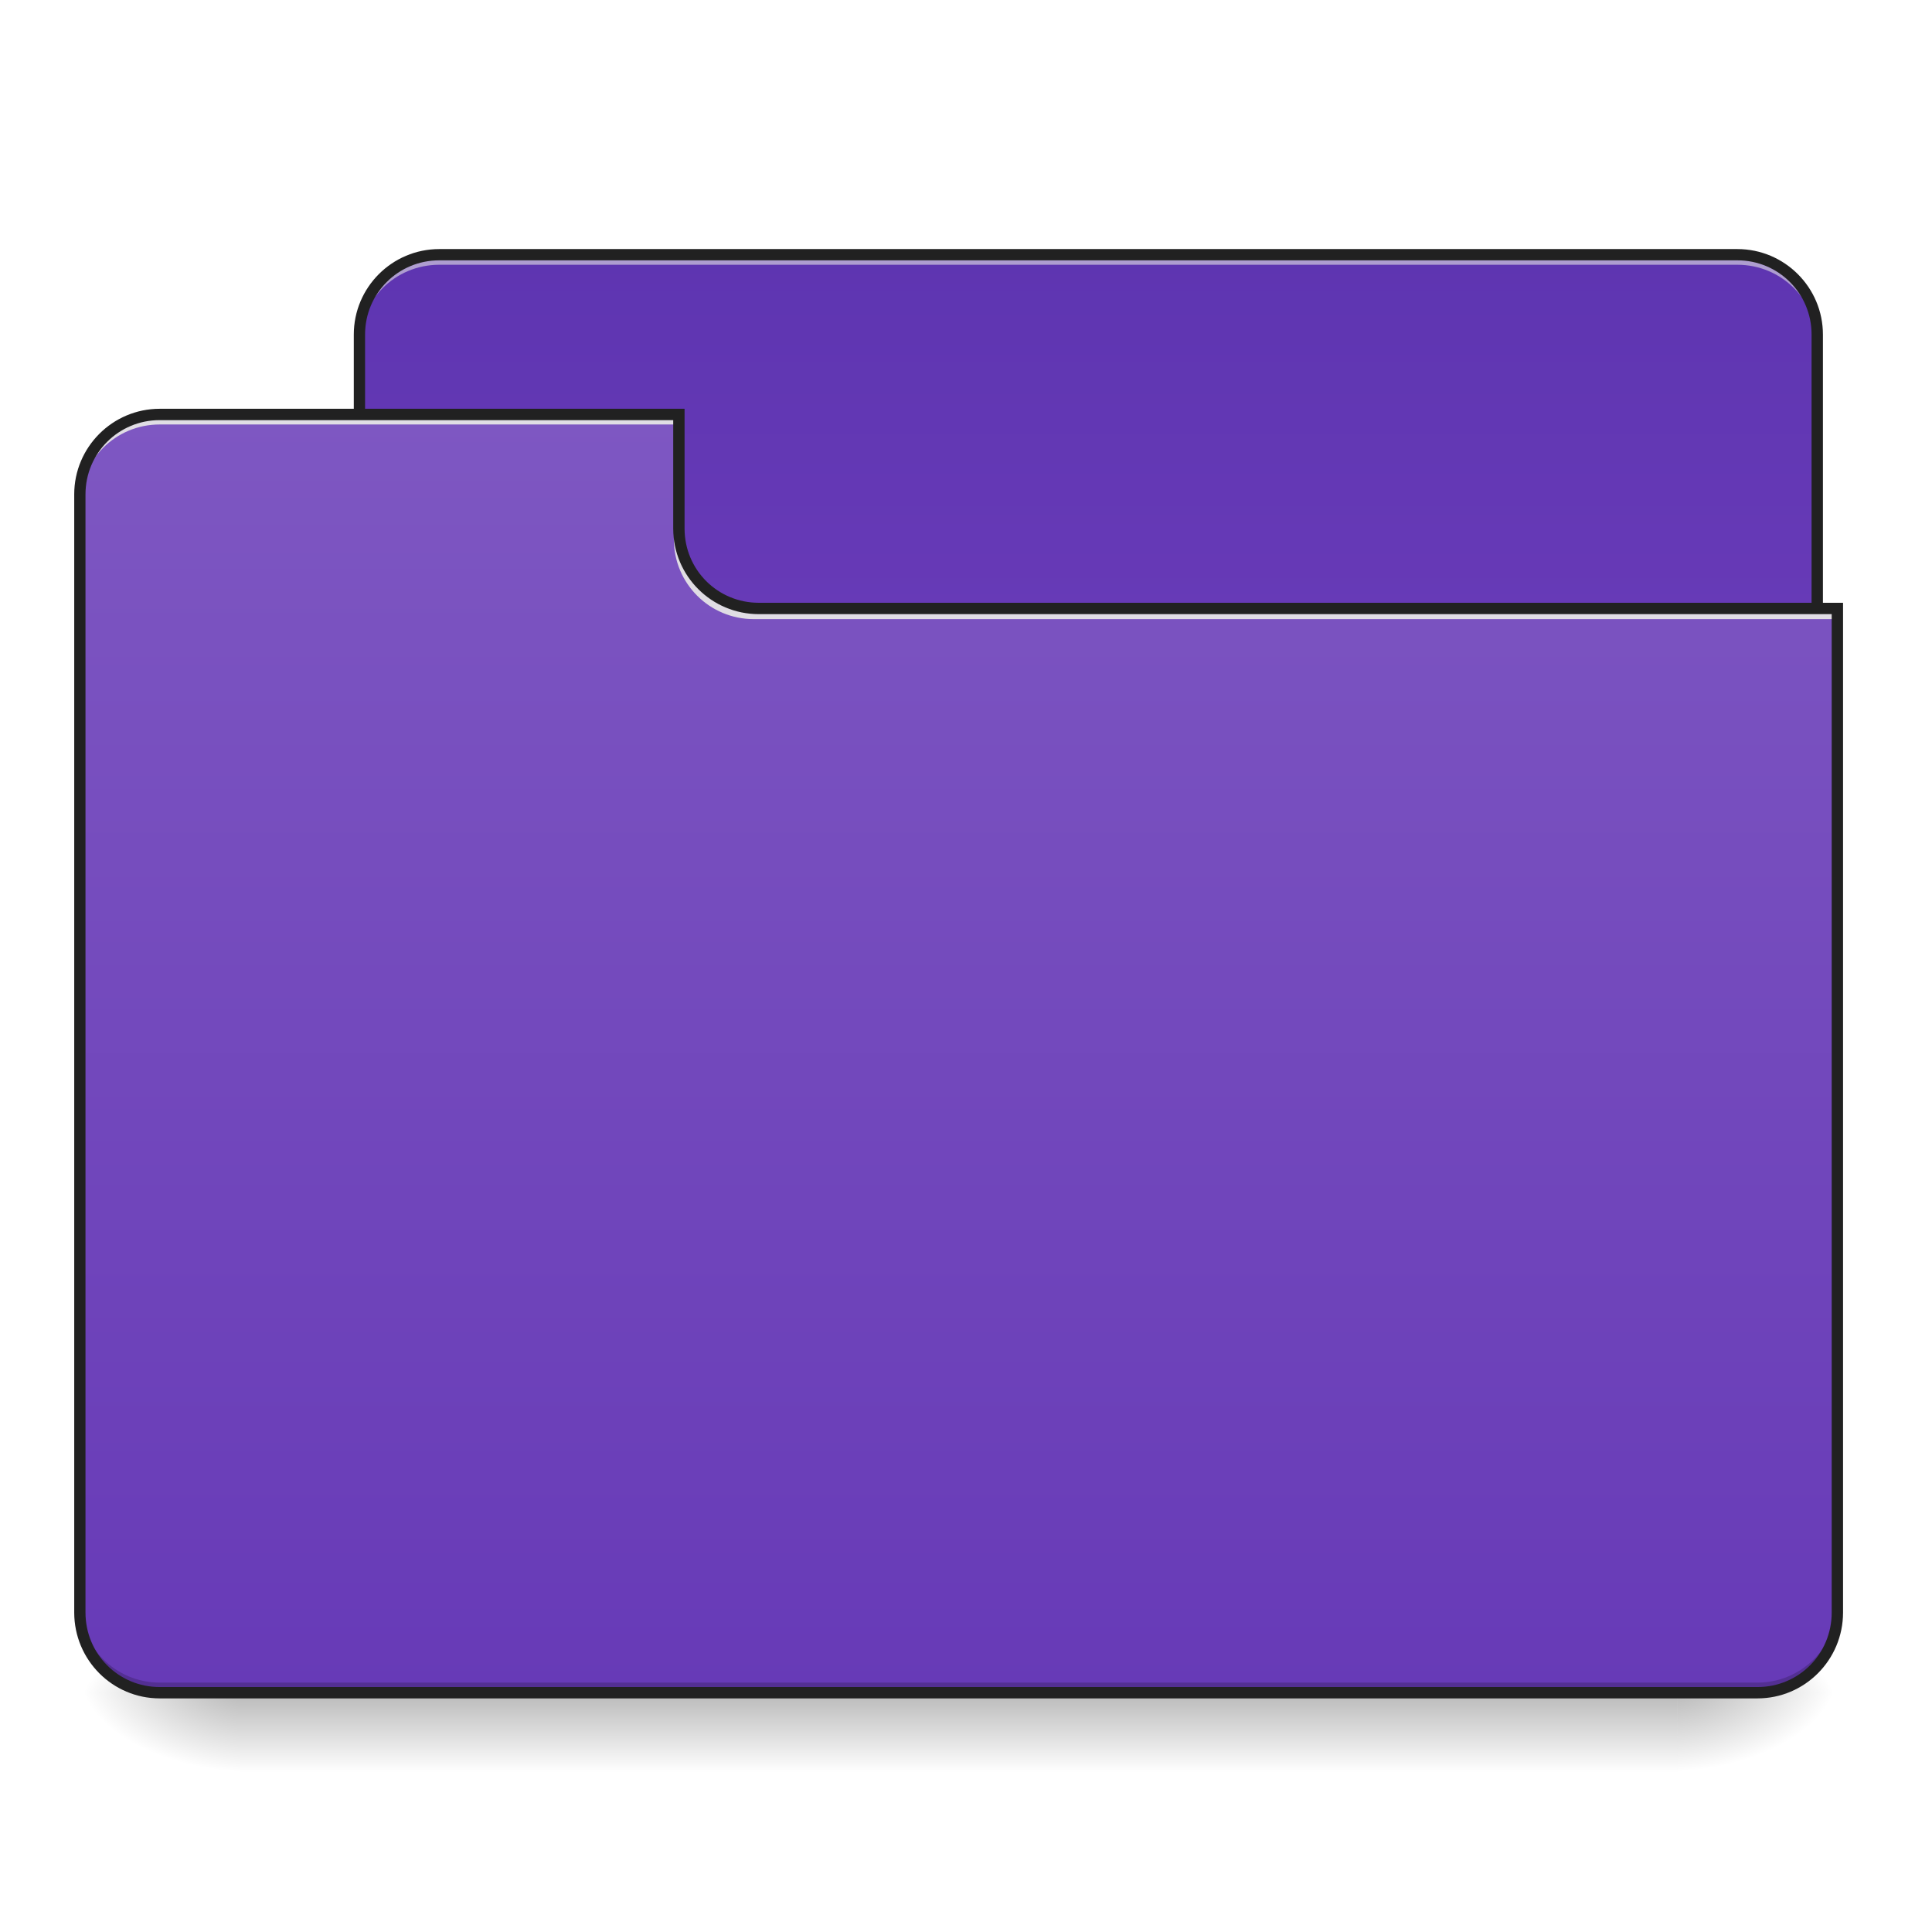
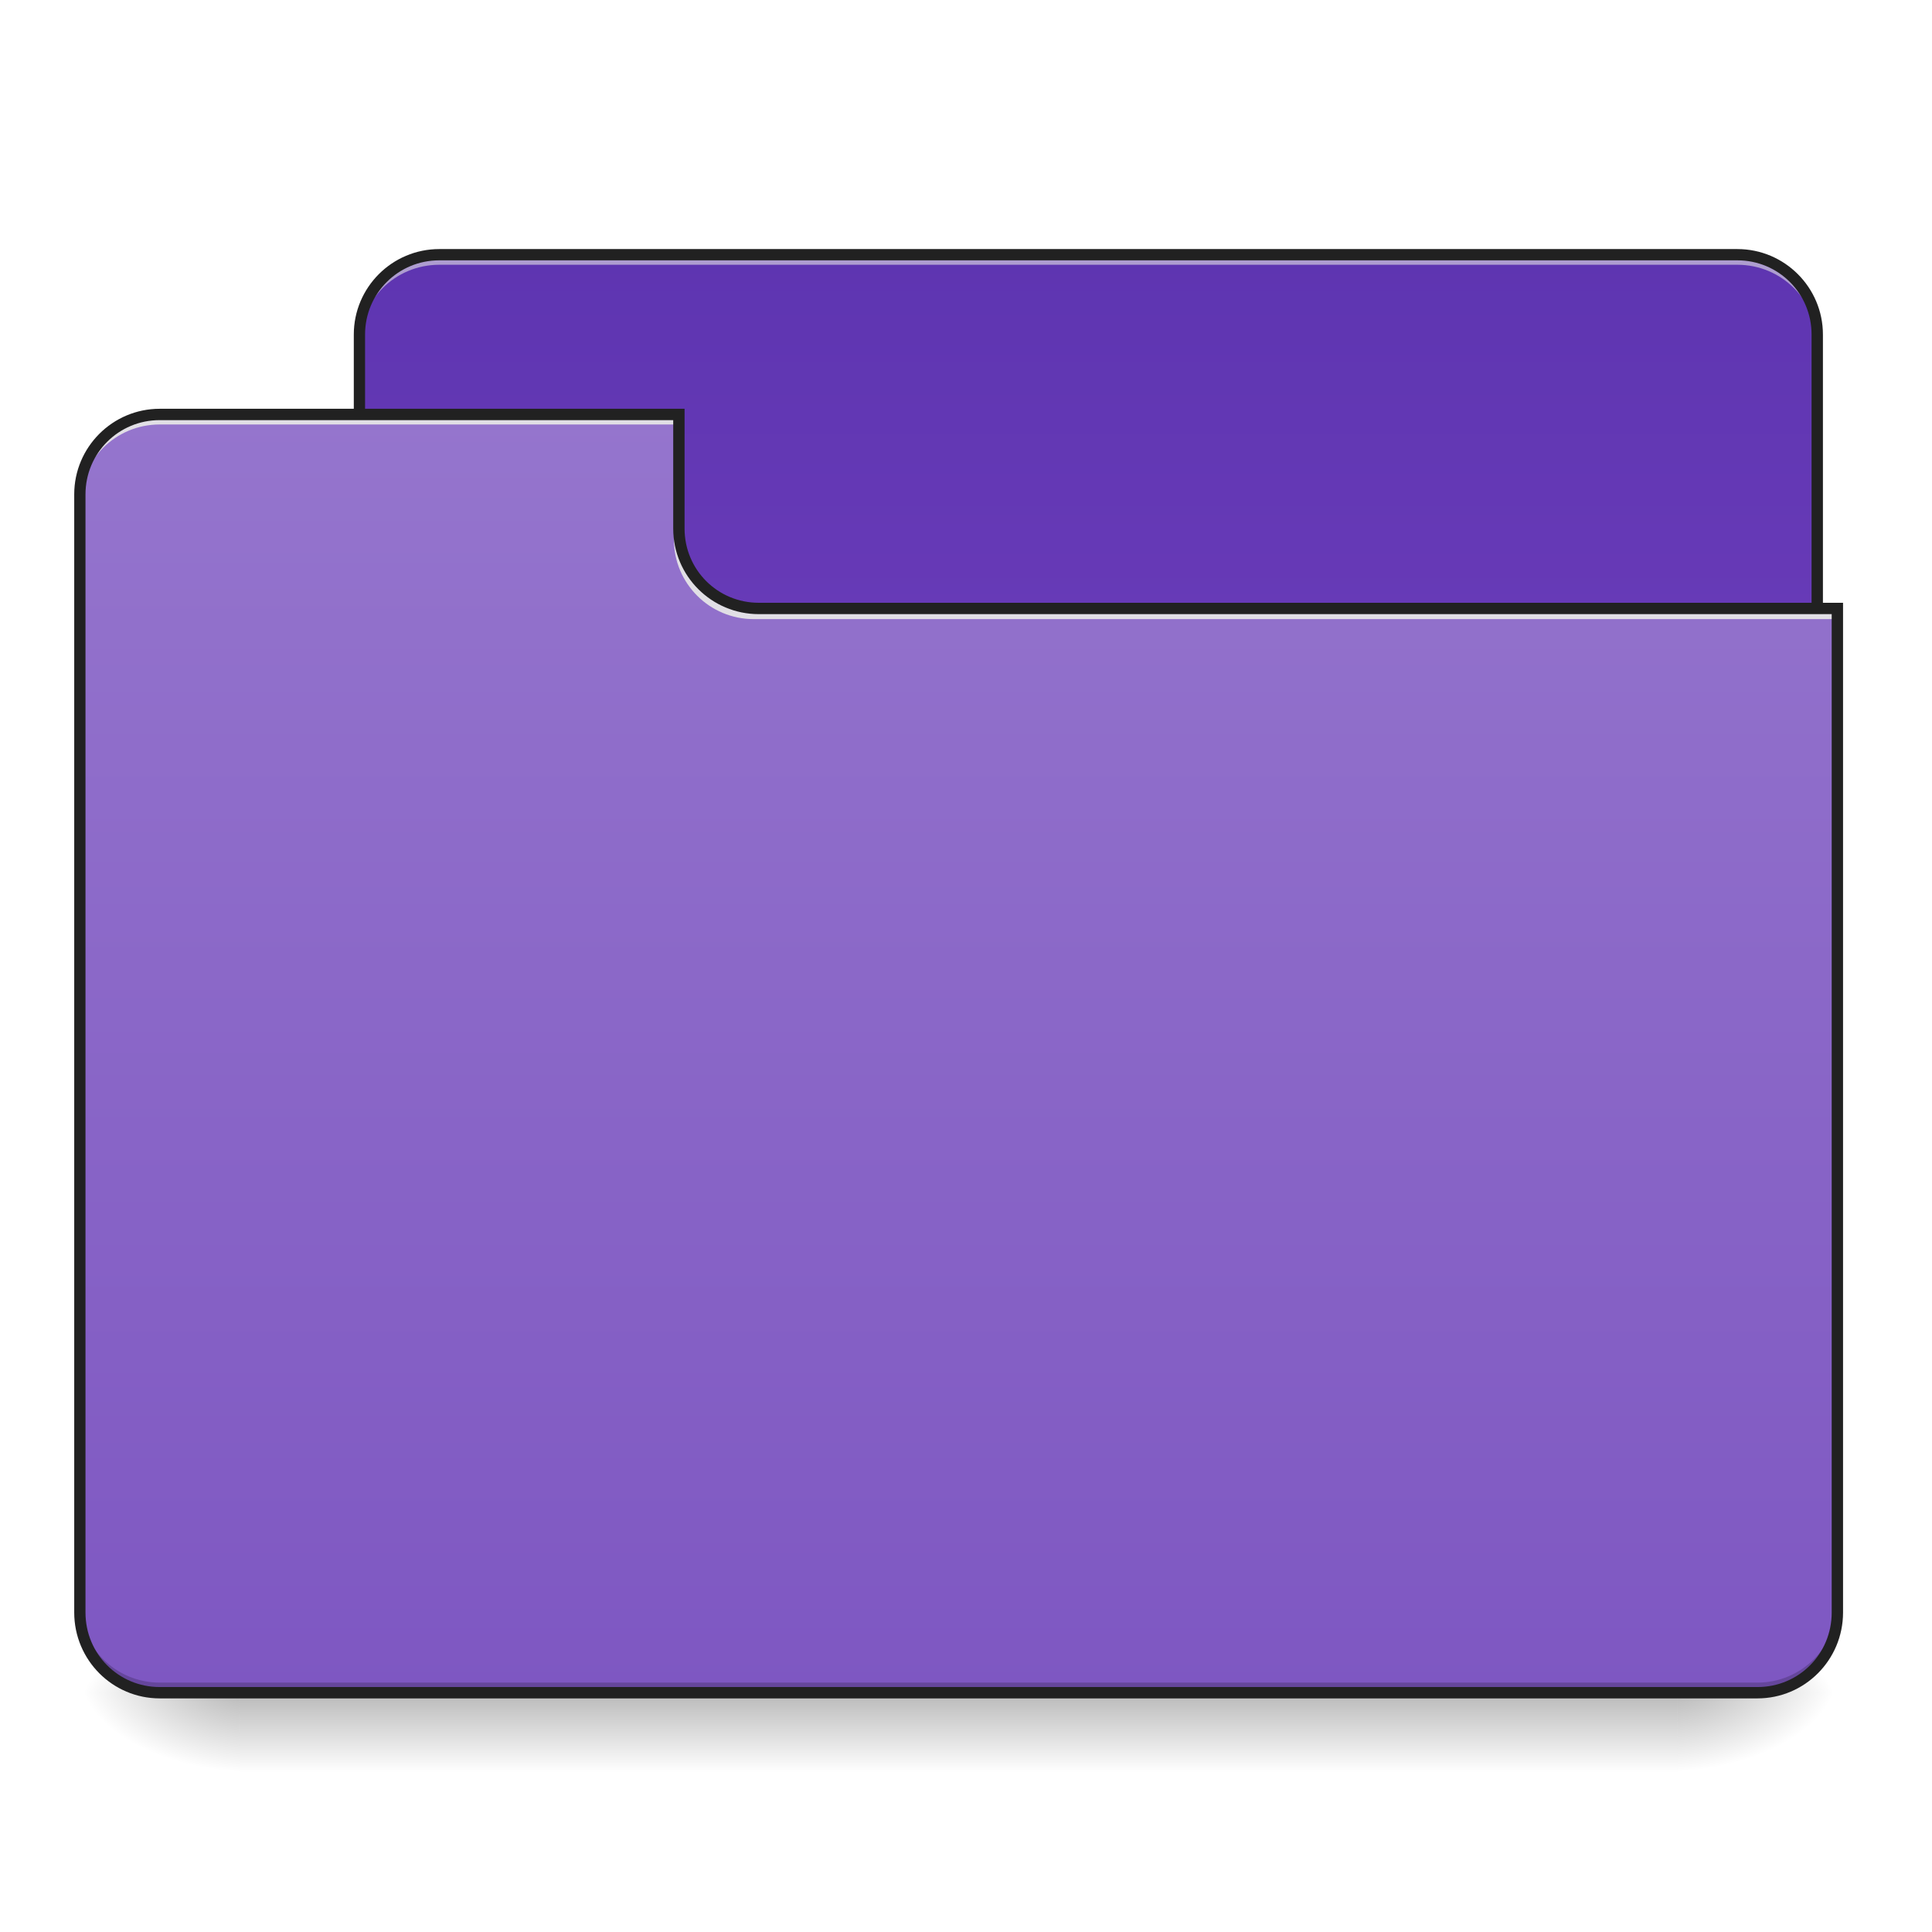
<svg xmlns="http://www.w3.org/2000/svg" width="24pt" height="24pt" viewBox="0 0 24 24" version="1.1">
  <defs>
    <linearGradient id="linear0" gradientUnits="userSpaceOnUse" x1="254" y1="233.5" x2="254" y2="254.667" gradientTransform="matrix(0.0468795,0,0,0.0468795,-0.0000028613,10.07909)">
      <stop offset="0" style="stop-color:rgb(0%,0%,0%);stop-opacity:0.275;" />
      <stop offset="1" style="stop-color:rgb(0%,0%,0%);stop-opacity:0;" />
    </linearGradient>
    <radialGradient id="radial0" gradientUnits="userSpaceOnUse" cx="450.909" cy="189.579" fx="450.909" fy="189.579" r="21.167" gradientTransform="matrix(0.000000130628,-0.0585994,-0.105479,-0.0000000761539,40.58641,47.6965)">
      <stop offset="0" style="stop-color:rgb(0%,0%,0%);stop-opacity:0.314;" />
      <stop offset="0.222" style="stop-color:rgb(0%,0%,0%);stop-opacity:0.275;" />
      <stop offset="1" style="stop-color:rgb(0%,0%,0%);stop-opacity:0;" />
    </radialGradient>
-     <radialGradient id="radial1" gradientUnits="userSpaceOnUse" cx="450.909" cy="189.579" fx="450.909" fy="189.579" r="21.167" gradientTransform="matrix(-0.000000130628,0.0585994,0.105479,0.0000000761539,-16.77163,-5.645609)">
+     <radialGradient id="radial1" gradientUnits="userSpaceOnUse" cx="450.909" cy="189.579" fx="450.909" fy="189.579" r="21.167" gradientTransform="matrix(-0.000000130628,0.0585994,0.105479,0.0000000761539,-16.77163,-5.645608)">
      <stop offset="0" style="stop-color:rgb(0%,0%,0%);stop-opacity:0.314;" />
      <stop offset="0.222" style="stop-color:rgb(0%,0%,0%);stop-opacity:0.275;" />
      <stop offset="1" style="stop-color:rgb(0%,0%,0%);stop-opacity:0;" />
    </radialGradient>
    <radialGradient id="radial2" gradientUnits="userSpaceOnUse" cx="450.909" cy="189.579" fx="450.909" fy="189.579" r="21.167" gradientTransform="matrix(-0.000000130628,-0.0585994,0.105479,-0.0000000761539,-16.77163,47.6965)">
      <stop offset="0" style="stop-color:rgb(0%,0%,0%);stop-opacity:0.314;" />
      <stop offset="0.222" style="stop-color:rgb(0%,0%,0%);stop-opacity:0.275;" />
      <stop offset="1" style="stop-color:rgb(0%,0%,0%);stop-opacity:0;" />
    </radialGradient>
-     <radialGradient id="radial3" gradientUnits="userSpaceOnUse" cx="450.909" cy="189.579" fx="450.909" fy="189.579" r="21.167" gradientTransform="matrix(0.000000130628,0.0585994,-0.105479,0.0000000761539,40.58641,-5.64561)">
+     <radialGradient id="radial3" gradientUnits="userSpaceOnUse" cx="450.909" cy="189.579" fx="450.909" fy="189.579" r="21.167" gradientTransform="matrix(0.000000130628,0.0585994,-0.105479,0.0000000761539,40.58641,-5.645608)">
      <stop offset="0" style="stop-color:rgb(0%,0%,0%);stop-opacity:0.314;" />
      <stop offset="0.222" style="stop-color:rgb(0%,0%,0%);stop-opacity:0.275;" />
      <stop offset="1" style="stop-color:rgb(0%,0%,0%);stop-opacity:0;" />
    </radialGradient>
-     <linearGradient id="linear1" gradientUnits="userSpaceOnUse" x1="306.917" y1="-52.25" x2="306.917" y2="-147.5" gradientTransform="matrix(0.0468795,0,0,0.0468795,0,10.07909)">
+     <linearGradient id="linear1" gradientUnits="userSpaceOnUse" x1="207.918" y1="-93.086" x2="207.918" y2="-262.778" gradientTransform="matrix(0.083518,0,0,0.0263139,0,10.07909)">
      <stop offset="0" style="stop-color:rgb(40.392%,22.745%,71.765%);stop-opacity:1;" />
      <stop offset="1" style="stop-color:rgb(36.863%,20.784%,69.412%);stop-opacity:1;" />
    </linearGradient>
-     <linearGradient id="linear2" gradientUnits="userSpaceOnUse" x1="254" y1="-105.167" x2="254" y2="233.5" gradientTransform="matrix(0.0468795,0,0,0.0468795,0,10.07909)">
+     <linearGradient id="linear2" gradientUnits="userSpaceOnUse" x1="216.612" y1="273.803" x2="216.612" y2="-123.319" gradientTransform="matrix(0.0549711,0,0,0.039979,0,10.07909)">
      <stop offset="0" style="stop-color:rgb(49.412%,34.118%,76.078%);stop-opacity:1;" />
-       <stop offset="1" style="stop-color:rgb(40.392%,22.745%,71.765%);stop-opacity:1;" />
+       <stop offset="1" style="stop-color:rgb(58.431%,45.882%,80.392%);stop-opacity:1;" />
    </linearGradient>
  </defs>
  <g id="surface1">
    <path style=" stroke:none;fill-rule:nonzero;fill:url(#linear0);" d="M 2.977 21.027 L 20.84 21.027 L 20.84 22.02 L 2.977 22.02 Z M 2.977 21.027 " />
    <path style=" stroke:none;fill-rule:nonzero;fill:url(#radial0);" d="M 20.84 21.027 L 22.824 21.027 L 22.824 20.031 L 20.84 20.031 Z M 20.84 21.027 " />
    <path style=" stroke:none;fill-rule:nonzero;fill:url(#radial1);" d="M 2.977 21.027 L 0.992 21.027 L 0.992 22.02 L 2.977 22.02 Z M 2.977 21.027 " />
    <path style=" stroke:none;fill-rule:nonzero;fill:url(#radial2);" d="M 2.977 21.027 L 0.992 21.027 L 0.992 20.031 L 2.977 20.031 Z M 2.977 21.027 " />
    <path style=" stroke:none;fill-rule:nonzero;fill:url(#radial3);" d="M 20.84 21.027 L 22.824 21.027 L 22.824 22.02 L 20.84 22.02 Z M 20.84 21.027 " />
    <path style=" stroke:none;fill-rule:nonzero;fill:url(#linear1);" d="M 5.457 3.164 L 21.582 3.164 C 22.129 3.164 22.574 3.609 22.574 4.156 L 22.574 7.879 C 22.574 8.426 22.129 8.871 21.582 8.871 L 5.457 8.871 C 4.91 8.871 4.465 8.426 4.465 7.879 L 4.465 4.156 C 4.465 3.609 4.91 3.164 5.457 3.164 Z M 5.457 3.164 " />
    <path style=" stroke:none;fill-rule:nonzero;fill:rgb(90.196%,90.196%,90.196%);fill-opacity:0.588;" d="M 5.457 3.164 C 4.906 3.164 4.465 3.605 4.465 4.156 L 4.465 4.281 C 4.465 3.73 4.906 3.289 5.457 3.289 L 21.582 3.289 C 22.133 3.289 22.574 3.73 22.574 4.281 L 22.574 4.156 C 22.574 3.605 22.133 3.164 21.582 3.164 Z M 5.457 3.164 " />
    <path style=" stroke:none;fill-rule:nonzero;fill:rgb(12.941%,12.941%,12.941%);fill-opacity:1;" d="M 5.457 3.094 C 4.871 3.094 4.395 3.57 4.395 4.156 L 4.395 7.879 C 4.395 8.465 4.871 8.941 5.457 8.941 L 21.582 8.941 C 22.168 8.941 22.645 8.465 22.645 7.879 L 22.645 4.156 C 22.645 3.57 22.168 3.094 21.582 3.094 Z M 5.457 3.234 L 21.582 3.234 C 22.094 3.234 22.504 3.645 22.504 4.156 L 22.504 7.879 C 22.504 8.391 22.094 8.801 21.582 8.801 L 5.457 8.801 C 4.945 8.801 4.535 8.391 4.535 7.879 L 4.535 4.156 C 4.535 3.645 4.945 3.234 5.457 3.234 Z M 5.457 3.234 " />
    <path style=" stroke:none;fill-rule:nonzero;fill:url(#linear2);" d="M 1.984 5.148 C 1.434 5.148 0.992 5.59 0.992 6.141 L 0.992 20.031 C 0.992 20.582 1.434 21.027 1.984 21.027 L 21.832 21.027 C 22.379 21.027 22.824 20.582 22.824 20.031 L 22.824 7.629 L 9.426 7.629 C 8.879 7.629 8.434 7.188 8.434 6.637 L 8.434 5.148 Z M 1.984 5.148 " />
    <path style=" stroke:none;fill-rule:nonzero;fill:rgb(0%,0%,0%);fill-opacity:0.196;" d="M 1.984 21.027 C 1.434 21.027 0.992 20.582 0.992 20.031 L 0.992 19.91 C 0.992 20.457 1.434 20.902 1.984 20.902 L 21.832 20.902 C 22.379 20.902 22.824 20.457 22.824 19.91 L 22.824 20.031 C 22.824 20.582 22.379 21.027 21.832 21.027 Z M 1.984 21.027 " />
    <path style=" stroke:none;fill-rule:nonzero;fill:rgb(90.196%,90.196%,90.196%);fill-opacity:0.937;" d="M 1.984 5.148 C 1.434 5.148 0.992 5.59 0.992 6.141 L 0.992 6.266 C 0.992 5.715 1.434 5.273 1.984 5.273 L 8.434 5.273 L 8.434 5.148 Z M 1.984 5.148 " />
    <path style=" stroke:none;fill-rule:nonzero;fill:rgb(90.196%,90.196%,90.196%);fill-opacity:0.937;" d="M 9.363 7.691 C 8.816 7.691 8.371 7.25 8.371 6.699 L 8.371 6.574 C 8.371 7.125 8.816 7.57 9.363 7.566 L 22.824 7.566 L 22.824 7.691 Z M 9.363 7.691 " />
    <path style=" stroke:none;fill-rule:nonzero;fill:rgb(12.941%,12.941%,12.941%);fill-opacity:1;" d="M 1.984 5.078 C 1.398 5.078 0.922 5.555 0.922 6.141 L 0.922 20.031 C 0.922 20.621 1.398 21.098 1.984 21.098 L 21.832 21.098 C 22.418 21.098 22.895 20.621 22.895 20.031 L 22.895 7.488 L 9.426 7.488 C 8.914 7.488 8.504 7.078 8.504 6.566 L 8.504 5.078 Z M 1.984 5.219 L 8.363 5.219 L 8.363 6.566 C 8.363 7.156 8.84 7.629 9.426 7.629 L 22.754 7.629 L 22.754 20.031 C 22.754 20.547 22.344 20.957 21.832 20.957 L 1.984 20.957 C 1.473 20.957 1.062 20.547 1.062 20.031 L 1.062 6.141 C 1.062 5.629 1.473 5.219 1.984 5.219 Z M 1.984 5.219 " />
  </g>
</svg>
